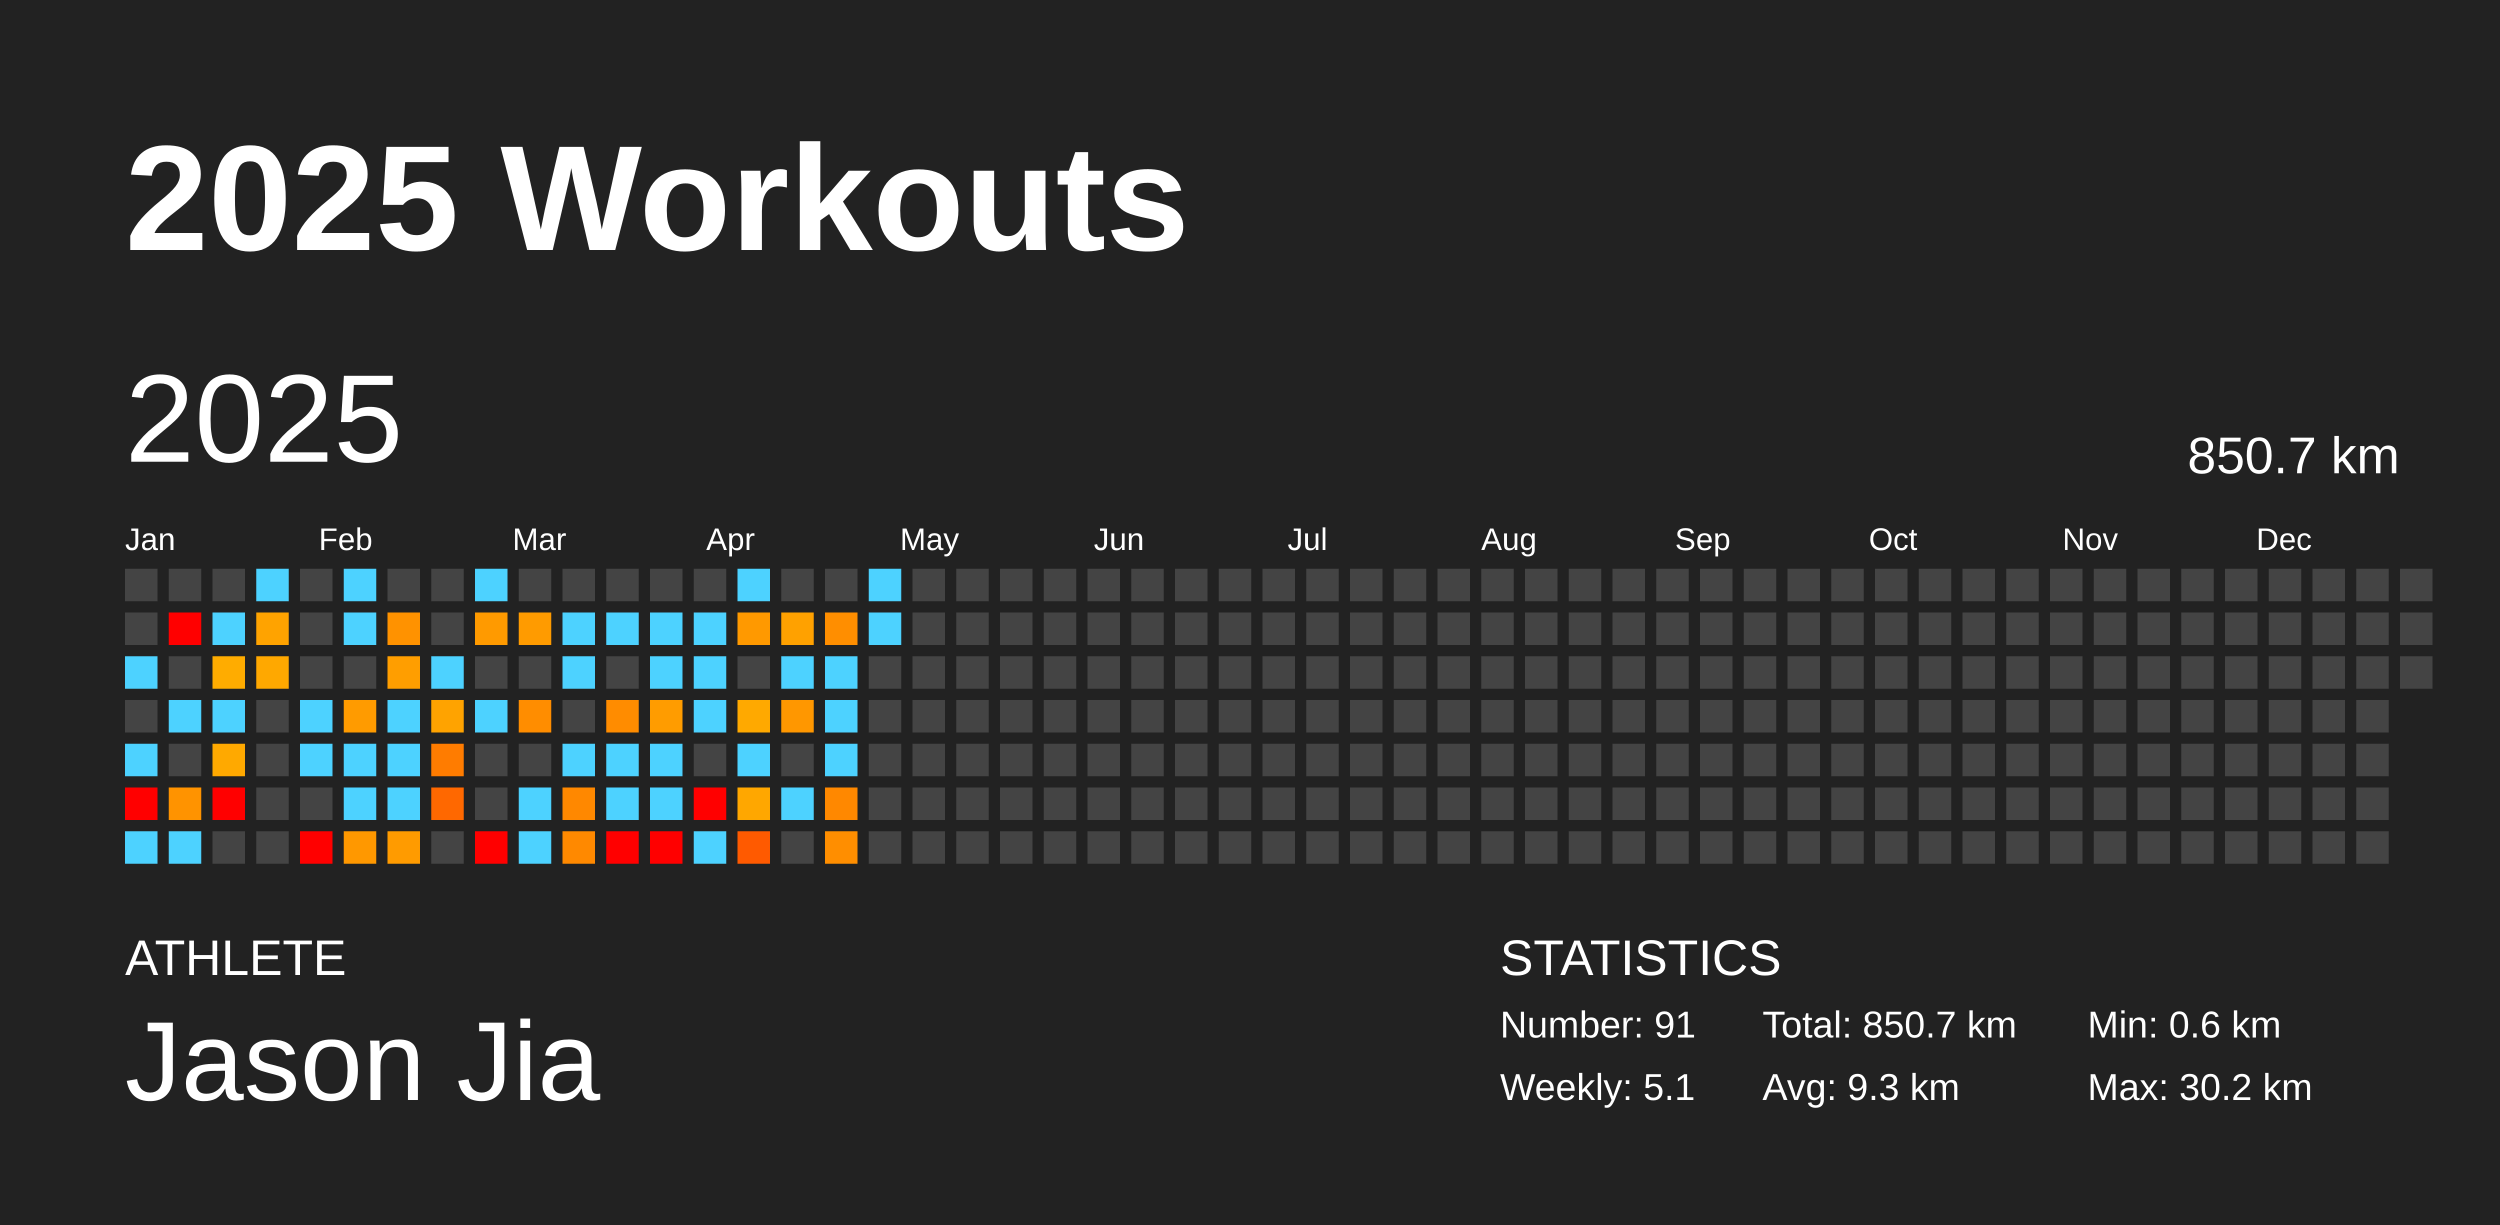
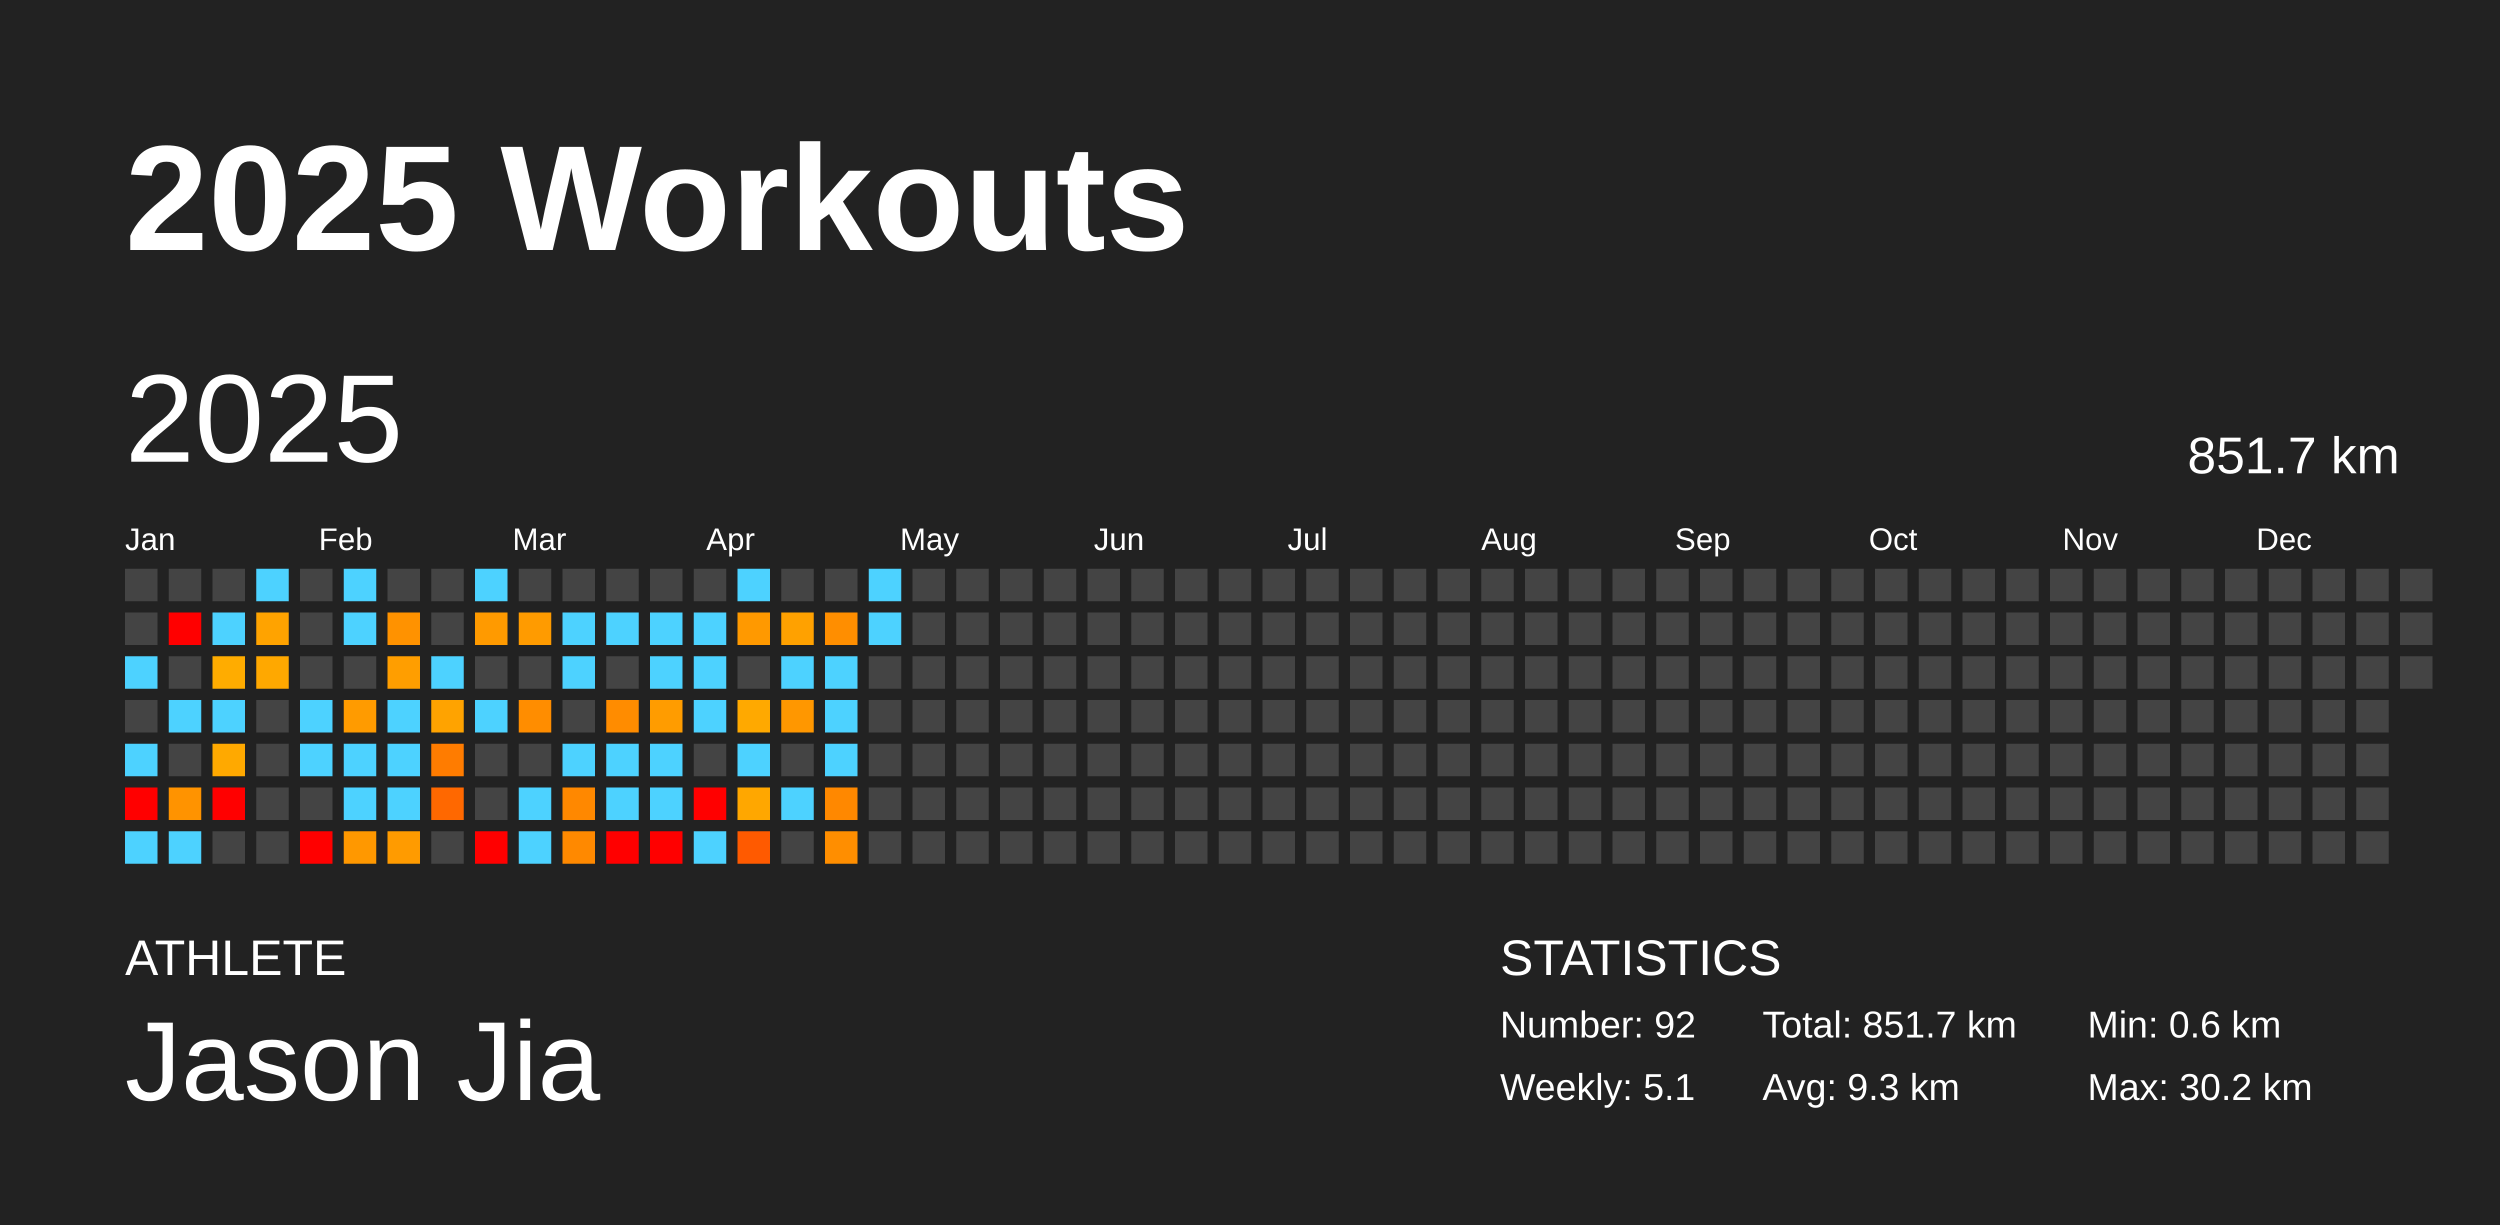
<svg xmlns="http://www.w3.org/2000/svg" baseProfile="full" height="98mm" version="1.1" viewBox="0,0,200,98" width="200mm">
  <defs />
  <rect fill="#222222" height="98" width="200" x="0" y="0" />
  <text fill="#FFFFFF" style="font-size:12px; font-family:Arial; font-weight:bold;" x="10" y="20">2025 Workouts</text>
  <text fill="#FFFFFF" style="font-size:4px; font-family:Arial" x="10" y="78">ATHLETE</text>
  <text fill="#FFFFFF" style="font-size:9px; font-family:Arial" x="10" y="88">Jason Jia</text>
  <text fill="#FFFFFF" style="font-size:4px; font-family:Arial" x="120" y="78">STATISTICS</text>
-   <text fill="#FFFFFF" style="font-size:3px; font-family:Arial" x="120" y="83">Number: 91</text>
+   <text fill="#FFFFFF" style="font-size:3px; font-family:Arial" x="120" y="83">Number: 92</text>
  <text fill="#FFFFFF" style="font-size:3px; font-family:Arial" x="120" y="88">Weekly: 5.1</text>
-   <text fill="#FFFFFF" style="font-size:3px; font-family:Arial" x="141" y="83">Total: 850.7 km</text>
+   <text fill="#FFFFFF" style="font-size:3px; font-family:Arial" x="141" y="83">Total: 851.7 km</text>
  <text fill="#FFFFFF" style="font-size:3px; font-family:Arial" x="141" y="88">Avg: 9.3 km</text>
  <text fill="#FFFFFF" style="font-size:3px; font-family:Arial" x="167" y="83">Min: 0.6 km</text>
  <text fill="#FFFFFF" style="font-size:3px; font-family:Arial" x="167" y="88">Max: 30.2 km</text>
  <text dominant-baseline="hanging" fill="#FFFFFF" style="font-size:10.0px; font-family:Arial;" x="10" y="30">2025</text>
-   <text dominant-baseline="hanging" fill="#FFFFFF" style="font-size:4.125px; font-family:Arial;" x="175" y="35">850.7 km</text>
+   <text dominant-baseline="hanging" fill="#FFFFFF" style="font-size:4.125px; font-family:Arial;" x="175" y="35">851.7 km</text>
  <text fill="#FFFFFF" style="font-size:2.5px; font-family:Arial" x="10.0" y="44">Jan</text>
  <text fill="#FFFFFF" style="font-size:2.5px; font-family:Arial" x="25.5" y="44">Feb</text>
  <text fill="#FFFFFF" style="font-size:2.5px; font-family:Arial" x="41.0" y="44">Mar</text>
  <text fill="#FFFFFF" style="font-size:2.5px; font-family:Arial" x="56.5" y="44">Apr</text>
  <text fill="#FFFFFF" style="font-size:2.5px; font-family:Arial" x="72.0" y="44">May</text>
  <text fill="#FFFFFF" style="font-size:2.5px; font-family:Arial" x="87.5" y="44">Jun</text>
  <text fill="#FFFFFF" style="font-size:2.5px; font-family:Arial" x="103.0" y="44">Jul</text>
  <text fill="#FFFFFF" style="font-size:2.5px; font-family:Arial" x="118.5" y="44">Aug</text>
  <text fill="#FFFFFF" style="font-size:2.5px; font-family:Arial" x="134.0" y="44">Sep</text>
  <text fill="#FFFFFF" style="font-size:2.5px; font-family:Arial" x="149.5" y="44">Oct</text>
  <text fill="#FFFFFF" style="font-size:2.5px; font-family:Arial" x="165.0" y="44">Nov</text>
  <text fill="#FFFFFF" style="font-size:2.5px; font-family:Arial" x="180.5" y="44">Dec</text>
  <rect fill="#444444" height="2.6" width="2.6" x="10.0" y="45.5" />
  <rect fill="#444444" height="2.6" width="2.6" x="10.0" y="49.0" />
  <rect fill="#4dd2ff" height="2.6" width="2.6" x="10.0" y="52.5" />
  <rect fill="#444444" height="2.6" width="2.6" x="10.0" y="56.0" />
  <rect fill="#4dd2ff" height="2.6" width="2.6" x="10.0" y="59.5" />
  <rect fill="red" height="2.6" width="2.6" x="10.0" y="63.0" />
  <rect fill="#4dd2ff" height="2.6" width="2.6" x="10.0" y="66.5" />
  <rect fill="#444444" height="2.6" width="2.6" x="13.5" y="45.5" />
  <rect fill="red" height="2.6" width="2.6" x="13.5" y="49.0" />
  <rect fill="#444444" height="2.6" width="2.6" x="13.5" y="52.5" />
  <rect fill="#4dd2ff" height="2.6" width="2.6" x="13.5" y="56.0" />
  <rect fill="#444444" height="2.6" width="2.6" x="13.5" y="59.5" />
  <rect fill="#ff9300" height="2.6" width="2.6" x="13.5" y="63.0" />
  <rect fill="#4dd2ff" height="2.6" width="2.6" x="13.5" y="66.5" />
  <rect fill="#444444" height="2.6" width="2.6" x="17.0" y="45.5" />
  <rect fill="#4dd2ff" height="2.6" width="2.6" x="17.0" y="49.0" />
  <rect fill="#ffac00" height="2.6" width="2.6" x="17.0" y="52.5" />
  <rect fill="#4dd2ff" height="2.6" width="2.6" x="17.0" y="56.0" />
  <rect fill="#ffa900" height="2.6" width="2.6" x="17.0" y="59.5" />
  <rect fill="red" height="2.6" width="2.6" x="17.0" y="63.0" />
  <rect fill="#444444" height="2.6" width="2.6" x="17.0" y="66.5" />
  <rect fill="#4dd2ff" height="2.6" width="2.6" x="20.5" y="45.5" />
  <rect fill="#ffa300" height="2.6" width="2.6" x="20.5" y="49.0" />
  <rect fill="#ffa800" height="2.6" width="2.6" x="20.5" y="52.5" />
  <rect fill="#444444" height="2.6" width="2.6" x="20.5" y="56.0" />
  <rect fill="#444444" height="2.6" width="2.6" x="20.5" y="59.5" />
  <rect fill="#444444" height="2.6" width="2.6" x="20.5" y="63.0" />
  <rect fill="#444444" height="2.6" width="2.6" x="20.5" y="66.5" />
  <rect fill="#444444" height="2.6" width="2.6" x="24.0" y="45.5" />
  <rect fill="#444444" height="2.6" width="2.6" x="24.0" y="49.0" />
  <rect fill="#444444" height="2.6" width="2.6" x="24.0" y="52.5" />
  <rect fill="#4dd2ff" height="2.6" width="2.6" x="24.0" y="56.0" />
  <rect fill="#4dd2ff" height="2.6" width="2.6" x="24.0" y="59.5" />
  <rect fill="#444444" height="2.6" width="2.6" x="24.0" y="63.0" />
  <rect fill="red" height="2.6" width="2.6" x="24.0" y="66.5" />
  <rect fill="#4dd2ff" height="2.6" width="2.6" x="27.5" y="45.5" />
  <rect fill="#4dd2ff" height="2.6" width="2.6" x="27.5" y="49.0" />
  <rect fill="#444444" height="2.6" width="2.6" x="27.5" y="52.5" />
  <rect fill="#ff9b00" height="2.6" width="2.6" x="27.5" y="56.0" />
  <rect fill="#4dd2ff" height="2.6" width="2.6" x="27.5" y="59.5" />
  <rect fill="#4dd2ff" height="2.6" width="2.6" x="27.5" y="63.0" />
  <rect fill="#ff9800" height="2.6" width="2.6" x="27.5" y="66.5" />
  <rect fill="#444444" height="2.6" width="2.6" x="31.0" y="45.5" />
  <rect fill="#ff9200" height="2.6" width="2.6" x="31.0" y="49.0" />
  <rect fill="#ff9e00" height="2.6" width="2.6" x="31.0" y="52.5" />
  <rect fill="#4dd2ff" height="2.6" width="2.6" x="31.0" y="56.0" />
  <rect fill="#4dd2ff" height="2.6" width="2.6" x="31.0" y="59.5" />
  <rect fill="#4dd2ff" height="2.6" width="2.6" x="31.0" y="63.0" />
  <rect fill="#ff9b00" height="2.6" width="2.6" x="31.0" y="66.5" />
  <rect fill="#444444" height="2.6" width="2.6" x="34.5" y="45.5" />
  <rect fill="#444444" height="2.6" width="2.6" x="34.5" y="49.0" />
  <rect fill="#4dd2ff" height="2.6" width="2.6" x="34.5" y="52.5" />
  <rect fill="#ffa300" height="2.6" width="2.6" x="34.5" y="56.0" />
  <rect fill="#ff7c00" height="2.6" width="2.6" x="34.5" y="59.5" />
  <rect fill="#ff6800" height="2.6" width="2.6" x="34.5" y="63.0" />
  <rect fill="#444444" height="2.6" width="2.6" x="34.5" y="66.5" />
  <rect fill="#4dd2ff" height="2.6" width="2.6" x="38.0" y="45.5" />
  <rect fill="#ff9a00" height="2.6" width="2.6" x="38.0" y="49.0" />
  <rect fill="#444444" height="2.6" width="2.6" x="38.0" y="52.5" />
  <rect fill="#4dd2ff" height="2.6" width="2.6" x="38.0" y="56.0" />
  <rect fill="#444444" height="2.6" width="2.6" x="38.0" y="59.5" />
  <rect fill="#444444" height="2.6" width="2.6" x="38.0" y="63.0" />
  <rect fill="red" height="2.6" width="2.6" x="38.0" y="66.5" />
  <rect fill="#444444" height="2.6" width="2.6" x="41.5" y="45.5" />
  <rect fill="#ff9b00" height="2.6" width="2.6" x="41.5" y="49.0" />
  <rect fill="#444444" height="2.6" width="2.6" x="41.5" y="52.5" />
  <rect fill="#ff8d00" height="2.6" width="2.6" x="41.5" y="56.0" />
  <rect fill="#444444" height="2.6" width="2.6" x="41.5" y="59.5" />
  <rect fill="#4dd2ff" height="2.6" width="2.6" x="41.5" y="63.0" />
  <rect fill="#4dd2ff" height="2.6" width="2.6" x="41.5" y="66.5" />
  <rect fill="#444444" height="2.6" width="2.6" x="45.0" y="45.5" />
  <rect fill="#4dd2ff" height="2.6" width="2.6" x="45.0" y="49.0" />
  <rect fill="#4dd2ff" height="2.6" width="2.6" x="45.0" y="52.5" />
  <rect fill="#444444" height="2.6" width="2.6" x="45.0" y="56.0" />
  <rect fill="#4dd2ff" height="2.6" width="2.6" x="45.0" y="59.5" />
  <rect fill="#ff8800" height="2.6" width="2.6" x="45.0" y="63.0" />
  <rect fill="#ff8900" height="2.6" width="2.6" x="45.0" y="66.5" />
  <rect fill="#444444" height="2.6" width="2.6" x="48.5" y="45.5" />
  <rect fill="#4dd2ff" height="2.6" width="2.6" x="48.5" y="49.0" />
  <rect fill="#444444" height="2.6" width="2.6" x="48.5" y="52.5" />
  <rect fill="#ff8c00" height="2.6" width="2.6" x="48.5" y="56.0" />
  <rect fill="#4dd2ff" height="2.6" width="2.6" x="48.5" y="59.5" />
  <rect fill="#4dd2ff" height="2.6" width="2.6" x="48.5" y="63.0" />
  <rect fill="red" height="2.6" width="2.6" x="48.5" y="66.5" />
  <rect fill="#444444" height="2.6" width="2.6" x="52.0" y="45.5" />
  <rect fill="#4dd2ff" height="2.6" width="2.6" x="52.0" y="49.0" />
  <rect fill="#4dd2ff" height="2.6" width="2.6" x="52.0" y="52.5" />
  <rect fill="#ff9c00" height="2.6" width="2.6" x="52.0" y="56.0" />
  <rect fill="#4dd2ff" height="2.6" width="2.6" x="52.0" y="59.5" />
  <rect fill="#4dd2ff" height="2.6" width="2.6" x="52.0" y="63.0" />
  <rect fill="red" height="2.6" width="2.6" x="52.0" y="66.5" />
  <rect fill="#444444" height="2.6" width="2.6" x="55.5" y="45.5" />
  <rect fill="#4dd2ff" height="2.6" width="2.6" x="55.5" y="49.0" />
  <rect fill="#4dd2ff" height="2.6" width="2.6" x="55.5" y="52.5" />
  <rect fill="#4dd2ff" height="2.6" width="2.6" x="55.5" y="56.0" />
  <rect fill="#444444" height="2.6" width="2.6" x="55.5" y="59.5" />
  <rect fill="red" height="2.6" width="2.6" x="55.5" y="63.0" />
  <rect fill="#4dd2ff" height="2.6" width="2.6" x="55.5" y="66.5" />
  <rect fill="#4dd2ff" height="2.6" width="2.6" x="59.0" y="45.5" />
  <rect fill="#ff9900" height="2.6" width="2.6" x="59.0" y="49.0" />
  <rect fill="#444444" height="2.6" width="2.6" x="59.0" y="52.5" />
  <rect fill="#ffa900" height="2.6" width="2.6" x="59.0" y="56.0" />
  <rect fill="#4dd2ff" height="2.6" width="2.6" x="59.0" y="59.5" />
  <rect fill="#ffa700" height="2.6" width="2.6" x="59.0" y="63.0" />
  <rect fill="#ff5a00" height="2.6" width="2.6" x="59.0" y="66.5" />
  <rect fill="#444444" height="2.6" width="2.6" x="62.5" y="45.5" />
  <rect fill="#ffa100" height="2.6" width="2.6" x="62.5" y="49.0" />
  <rect fill="#4dd2ff" height="2.6" width="2.6" x="62.5" y="52.5" />
  <rect fill="#ff9700" height="2.6" width="2.6" x="62.5" y="56.0" />
  <rect fill="#444444" height="2.6" width="2.6" x="62.5" y="59.5" />
  <rect fill="#4dd2ff" height="2.6" width="2.6" x="62.5" y="63.0" />
  <rect fill="#444444" height="2.6" width="2.6" x="62.5" y="66.5" />
  <rect fill="#444444" height="2.6" width="2.6" x="66.0" y="45.5" />
  <rect fill="#ff8e00" height="2.6" width="2.6" x="66.0" y="49.0" />
  <rect fill="#4dd2ff" height="2.6" width="2.6" x="66.0" y="52.5" />
  <rect fill="#4dd2ff" height="2.6" width="2.6" x="66.0" y="56.0" />
  <rect fill="#4dd2ff" height="2.6" width="2.6" x="66.0" y="59.5" />
  <rect fill="#ff8800" height="2.6" width="2.6" x="66.0" y="63.0" />
  <rect fill="#ff8e00" height="2.6" width="2.6" x="66.0" y="66.5" />
  <rect fill="#4dd2ff" height="2.6" width="2.6" x="69.5" y="45.5" />
  <rect fill="#4dd2ff" height="2.6" width="2.6" x="69.5" y="49.0" />
  <rect fill="#444444" height="2.6" width="2.6" x="69.5" y="52.5" />
  <rect fill="#444444" height="2.6" width="2.6" x="69.5" y="56.0" />
  <rect fill="#444444" height="2.6" width="2.6" x="69.5" y="59.5" />
  <rect fill="#444444" height="2.6" width="2.6" x="69.5" y="63.0" />
  <rect fill="#444444" height="2.6" width="2.6" x="69.5" y="66.5" />
  <rect fill="#444444" height="2.6" width="2.6" x="73.0" y="45.5" />
  <rect fill="#444444" height="2.6" width="2.6" x="73.0" y="49.0" />
  <rect fill="#444444" height="2.6" width="2.6" x="73.0" y="52.5" />
  <rect fill="#444444" height="2.6" width="2.6" x="73.0" y="56.0" />
  <rect fill="#444444" height="2.6" width="2.6" x="73.0" y="59.5" />
  <rect fill="#444444" height="2.6" width="2.6" x="73.0" y="63.0" />
  <rect fill="#444444" height="2.6" width="2.6" x="73.0" y="66.5" />
  <rect fill="#444444" height="2.6" width="2.6" x="76.5" y="45.5" />
  <rect fill="#444444" height="2.6" width="2.6" x="76.5" y="49.0" />
  <rect fill="#444444" height="2.6" width="2.6" x="76.5" y="52.5" />
  <rect fill="#444444" height="2.6" width="2.6" x="76.5" y="56.0" />
  <rect fill="#444444" height="2.6" width="2.6" x="76.5" y="59.5" />
  <rect fill="#444444" height="2.6" width="2.6" x="76.5" y="63.0" />
  <rect fill="#444444" height="2.6" width="2.6" x="76.5" y="66.5" />
  <rect fill="#444444" height="2.6" width="2.6" x="80.0" y="45.5" />
  <rect fill="#444444" height="2.6" width="2.6" x="80.0" y="49.0" />
  <rect fill="#444444" height="2.6" width="2.6" x="80.0" y="52.5" />
  <rect fill="#444444" height="2.6" width="2.6" x="80.0" y="56.0" />
  <rect fill="#444444" height="2.6" width="2.6" x="80.0" y="59.5" />
  <rect fill="#444444" height="2.6" width="2.6" x="80.0" y="63.0" />
  <rect fill="#444444" height="2.6" width="2.6" x="80.0" y="66.5" />
  <rect fill="#444444" height="2.6" width="2.6" x="83.5" y="45.5" />
  <rect fill="#444444" height="2.6" width="2.6" x="83.5" y="49.0" />
  <rect fill="#444444" height="2.6" width="2.6" x="83.5" y="52.5" />
  <rect fill="#444444" height="2.6" width="2.6" x="83.5" y="56.0" />
  <rect fill="#444444" height="2.6" width="2.6" x="83.5" y="59.5" />
  <rect fill="#444444" height="2.6" width="2.6" x="83.5" y="63.0" />
  <rect fill="#444444" height="2.6" width="2.6" x="83.5" y="66.5" />
  <rect fill="#444444" height="2.6" width="2.6" x="87.0" y="45.5" />
  <rect fill="#444444" height="2.6" width="2.6" x="87.0" y="49.0" />
  <rect fill="#444444" height="2.6" width="2.6" x="87.0" y="52.5" />
  <rect fill="#444444" height="2.6" width="2.6" x="87.0" y="56.0" />
  <rect fill="#444444" height="2.6" width="2.6" x="87.0" y="59.5" />
  <rect fill="#444444" height="2.6" width="2.6" x="87.0" y="63.0" />
  <rect fill="#444444" height="2.6" width="2.6" x="87.0" y="66.5" />
  <rect fill="#444444" height="2.6" width="2.6" x="90.5" y="45.5" />
  <rect fill="#444444" height="2.6" width="2.6" x="90.5" y="49.0" />
  <rect fill="#444444" height="2.6" width="2.6" x="90.5" y="52.5" />
  <rect fill="#444444" height="2.6" width="2.6" x="90.5" y="56.0" />
  <rect fill="#444444" height="2.6" width="2.6" x="90.5" y="59.5" />
  <rect fill="#444444" height="2.6" width="2.6" x="90.5" y="63.0" />
  <rect fill="#444444" height="2.6" width="2.6" x="90.5" y="66.5" />
  <rect fill="#444444" height="2.6" width="2.6" x="94.0" y="45.5" />
  <rect fill="#444444" height="2.6" width="2.6" x="94.0" y="49.0" />
  <rect fill="#444444" height="2.6" width="2.6" x="94.0" y="52.5" />
  <rect fill="#444444" height="2.6" width="2.6" x="94.0" y="56.0" />
  <rect fill="#444444" height="2.6" width="2.6" x="94.0" y="59.5" />
  <rect fill="#444444" height="2.6" width="2.6" x="94.0" y="63.0" />
  <rect fill="#444444" height="2.6" width="2.6" x="94.0" y="66.5" />
  <rect fill="#444444" height="2.6" width="2.6" x="97.5" y="45.5" />
  <rect fill="#444444" height="2.6" width="2.6" x="97.5" y="49.0" />
  <rect fill="#444444" height="2.6" width="2.6" x="97.5" y="52.5" />
  <rect fill="#444444" height="2.6" width="2.6" x="97.5" y="56.0" />
  <rect fill="#444444" height="2.6" width="2.6" x="97.5" y="59.5" />
  <rect fill="#444444" height="2.6" width="2.6" x="97.5" y="63.0" />
  <rect fill="#444444" height="2.6" width="2.6" x="97.5" y="66.5" />
  <rect fill="#444444" height="2.6" width="2.6" x="101.0" y="45.5" />
  <rect fill="#444444" height="2.6" width="2.6" x="101.0" y="49.0" />
  <rect fill="#444444" height="2.6" width="2.6" x="101.0" y="52.5" />
  <rect fill="#444444" height="2.6" width="2.6" x="101.0" y="56.0" />
  <rect fill="#444444" height="2.6" width="2.6" x="101.0" y="59.5" />
  <rect fill="#444444" height="2.6" width="2.6" x="101.0" y="63.0" />
  <rect fill="#444444" height="2.6" width="2.6" x="101.0" y="66.5" />
  <rect fill="#444444" height="2.6" width="2.6" x="104.5" y="45.5" />
  <rect fill="#444444" height="2.6" width="2.6" x="104.5" y="49.0" />
  <rect fill="#444444" height="2.6" width="2.6" x="104.5" y="52.5" />
  <rect fill="#444444" height="2.6" width="2.6" x="104.5" y="56.0" />
  <rect fill="#444444" height="2.6" width="2.6" x="104.5" y="59.5" />
  <rect fill="#444444" height="2.6" width="2.6" x="104.5" y="63.0" />
  <rect fill="#444444" height="2.6" width="2.6" x="104.5" y="66.5" />
  <rect fill="#444444" height="2.6" width="2.6" x="108.0" y="45.5" />
  <rect fill="#444444" height="2.6" width="2.6" x="108.0" y="49.0" />
  <rect fill="#444444" height="2.6" width="2.6" x="108.0" y="52.5" />
  <rect fill="#444444" height="2.6" width="2.6" x="108.0" y="56.0" />
  <rect fill="#444444" height="2.6" width="2.6" x="108.0" y="59.5" />
  <rect fill="#444444" height="2.6" width="2.6" x="108.0" y="63.0" />
  <rect fill="#444444" height="2.6" width="2.6" x="108.0" y="66.5" />
  <rect fill="#444444" height="2.6" width="2.6" x="111.5" y="45.5" />
  <rect fill="#444444" height="2.6" width="2.6" x="111.5" y="49.0" />
  <rect fill="#444444" height="2.6" width="2.6" x="111.5" y="52.5" />
  <rect fill="#444444" height="2.6" width="2.6" x="111.5" y="56.0" />
  <rect fill="#444444" height="2.6" width="2.6" x="111.5" y="59.5" />
  <rect fill="#444444" height="2.6" width="2.6" x="111.5" y="63.0" />
  <rect fill="#444444" height="2.6" width="2.6" x="111.5" y="66.5" />
  <rect fill="#444444" height="2.6" width="2.6" x="115.0" y="45.5" />
  <rect fill="#444444" height="2.6" width="2.6" x="115.0" y="49.0" />
  <rect fill="#444444" height="2.6" width="2.6" x="115.0" y="52.5" />
  <rect fill="#444444" height="2.6" width="2.6" x="115.0" y="56.0" />
  <rect fill="#444444" height="2.6" width="2.6" x="115.0" y="59.5" />
  <rect fill="#444444" height="2.6" width="2.6" x="115.0" y="63.0" />
  <rect fill="#444444" height="2.6" width="2.6" x="115.0" y="66.5" />
  <rect fill="#444444" height="2.6" width="2.6" x="118.5" y="45.5" />
  <rect fill="#444444" height="2.6" width="2.6" x="118.5" y="49.0" />
  <rect fill="#444444" height="2.6" width="2.6" x="118.5" y="52.5" />
  <rect fill="#444444" height="2.6" width="2.6" x="118.5" y="56.0" />
  <rect fill="#444444" height="2.6" width="2.6" x="118.5" y="59.5" />
  <rect fill="#444444" height="2.6" width="2.6" x="118.5" y="63.0" />
  <rect fill="#444444" height="2.6" width="2.6" x="118.5" y="66.5" />
  <rect fill="#444444" height="2.6" width="2.6" x="122.0" y="45.5" />
  <rect fill="#444444" height="2.6" width="2.6" x="122.0" y="49.0" />
  <rect fill="#444444" height="2.6" width="2.6" x="122.0" y="52.5" />
  <rect fill="#444444" height="2.6" width="2.6" x="122.0" y="56.0" />
  <rect fill="#444444" height="2.6" width="2.6" x="122.0" y="59.5" />
  <rect fill="#444444" height="2.6" width="2.6" x="122.0" y="63.0" />
  <rect fill="#444444" height="2.6" width="2.6" x="122.0" y="66.5" />
  <rect fill="#444444" height="2.6" width="2.6" x="125.5" y="45.5" />
  <rect fill="#444444" height="2.6" width="2.6" x="125.5" y="49.0" />
  <rect fill="#444444" height="2.6" width="2.6" x="125.5" y="52.5" />
  <rect fill="#444444" height="2.6" width="2.6" x="125.5" y="56.0" />
  <rect fill="#444444" height="2.6" width="2.6" x="125.5" y="59.5" />
  <rect fill="#444444" height="2.6" width="2.6" x="125.5" y="63.0" />
  <rect fill="#444444" height="2.6" width="2.6" x="125.5" y="66.5" />
  <rect fill="#444444" height="2.6" width="2.6" x="129.0" y="45.5" />
  <rect fill="#444444" height="2.6" width="2.6" x="129.0" y="49.0" />
  <rect fill="#444444" height="2.6" width="2.6" x="129.0" y="52.5" />
  <rect fill="#444444" height="2.6" width="2.6" x="129.0" y="56.0" />
  <rect fill="#444444" height="2.6" width="2.6" x="129.0" y="59.5" />
  <rect fill="#444444" height="2.6" width="2.6" x="129.0" y="63.0" />
  <rect fill="#444444" height="2.6" width="2.6" x="129.0" y="66.5" />
  <rect fill="#444444" height="2.6" width="2.6" x="132.5" y="45.5" />
  <rect fill="#444444" height="2.6" width="2.6" x="132.5" y="49.0" />
  <rect fill="#444444" height="2.6" width="2.6" x="132.5" y="52.5" />
  <rect fill="#444444" height="2.6" width="2.6" x="132.5" y="56.0" />
  <rect fill="#444444" height="2.6" width="2.6" x="132.5" y="59.5" />
  <rect fill="#444444" height="2.6" width="2.6" x="132.5" y="63.0" />
  <rect fill="#444444" height="2.6" width="2.6" x="132.5" y="66.5" />
  <rect fill="#444444" height="2.6" width="2.6" x="136.0" y="45.5" />
  <rect fill="#444444" height="2.6" width="2.6" x="136.0" y="49.0" />
  <rect fill="#444444" height="2.6" width="2.6" x="136.0" y="52.5" />
  <rect fill="#444444" height="2.6" width="2.6" x="136.0" y="56.0" />
  <rect fill="#444444" height="2.6" width="2.6" x="136.0" y="59.5" />
  <rect fill="#444444" height="2.6" width="2.6" x="136.0" y="63.0" />
  <rect fill="#444444" height="2.6" width="2.6" x="136.0" y="66.5" />
  <rect fill="#444444" height="2.6" width="2.6" x="139.5" y="45.5" />
  <rect fill="#444444" height="2.6" width="2.6" x="139.5" y="49.0" />
  <rect fill="#444444" height="2.6" width="2.6" x="139.5" y="52.5" />
  <rect fill="#444444" height="2.6" width="2.6" x="139.5" y="56.0" />
  <rect fill="#444444" height="2.6" width="2.6" x="139.5" y="59.5" />
  <rect fill="#444444" height="2.6" width="2.6" x="139.5" y="63.0" />
  <rect fill="#444444" height="2.6" width="2.6" x="139.5" y="66.5" />
  <rect fill="#444444" height="2.6" width="2.6" x="143.0" y="45.5" />
  <rect fill="#444444" height="2.6" width="2.6" x="143.0" y="49.0" />
  <rect fill="#444444" height="2.6" width="2.6" x="143.0" y="52.5" />
  <rect fill="#444444" height="2.6" width="2.6" x="143.0" y="56.0" />
  <rect fill="#444444" height="2.6" width="2.6" x="143.0" y="59.5" />
  <rect fill="#444444" height="2.6" width="2.6" x="143.0" y="63.0" />
  <rect fill="#444444" height="2.6" width="2.6" x="143.0" y="66.5" />
  <rect fill="#444444" height="2.6" width="2.6" x="146.5" y="45.5" />
  <rect fill="#444444" height="2.6" width="2.6" x="146.5" y="49.0" />
  <rect fill="#444444" height="2.6" width="2.6" x="146.5" y="52.5" />
  <rect fill="#444444" height="2.6" width="2.6" x="146.5" y="56.0" />
  <rect fill="#444444" height="2.6" width="2.6" x="146.5" y="59.5" />
  <rect fill="#444444" height="2.6" width="2.6" x="146.5" y="63.0" />
  <rect fill="#444444" height="2.6" width="2.6" x="146.5" y="66.5" />
  <rect fill="#444444" height="2.6" width="2.6" x="150.0" y="45.5" />
  <rect fill="#444444" height="2.6" width="2.6" x="150.0" y="49.0" />
  <rect fill="#444444" height="2.6" width="2.6" x="150.0" y="52.5" />
  <rect fill="#444444" height="2.6" width="2.6" x="150.0" y="56.0" />
  <rect fill="#444444" height="2.6" width="2.6" x="150.0" y="59.5" />
  <rect fill="#444444" height="2.6" width="2.6" x="150.0" y="63.0" />
  <rect fill="#444444" height="2.6" width="2.6" x="150.0" y="66.5" />
  <rect fill="#444444" height="2.6" width="2.6" x="153.5" y="45.5" />
  <rect fill="#444444" height="2.6" width="2.6" x="153.5" y="49.0" />
  <rect fill="#444444" height="2.6" width="2.6" x="153.5" y="52.5" />
  <rect fill="#444444" height="2.6" width="2.6" x="153.5" y="56.0" />
  <rect fill="#444444" height="2.6" width="2.6" x="153.5" y="59.5" />
  <rect fill="#444444" height="2.6" width="2.6" x="153.5" y="63.0" />
  <rect fill="#444444" height="2.6" width="2.6" x="153.5" y="66.5" />
  <rect fill="#444444" height="2.6" width="2.6" x="157.0" y="45.5" />
  <rect fill="#444444" height="2.6" width="2.6" x="157.0" y="49.0" />
  <rect fill="#444444" height="2.6" width="2.6" x="157.0" y="52.5" />
  <rect fill="#444444" height="2.6" width="2.6" x="157.0" y="56.0" />
  <rect fill="#444444" height="2.6" width="2.6" x="157.0" y="59.5" />
  <rect fill="#444444" height="2.6" width="2.6" x="157.0" y="63.0" />
  <rect fill="#444444" height="2.6" width="2.6" x="157.0" y="66.5" />
  <rect fill="#444444" height="2.6" width="2.6" x="160.5" y="45.5" />
  <rect fill="#444444" height="2.6" width="2.6" x="160.5" y="49.0" />
  <rect fill="#444444" height="2.6" width="2.6" x="160.5" y="52.5" />
  <rect fill="#444444" height="2.6" width="2.6" x="160.5" y="56.0" />
  <rect fill="#444444" height="2.6" width="2.6" x="160.5" y="59.5" />
  <rect fill="#444444" height="2.6" width="2.6" x="160.5" y="63.0" />
  <rect fill="#444444" height="2.6" width="2.6" x="160.5" y="66.5" />
  <rect fill="#444444" height="2.6" width="2.6" x="164.0" y="45.5" />
  <rect fill="#444444" height="2.6" width="2.6" x="164.0" y="49.0" />
  <rect fill="#444444" height="2.6" width="2.6" x="164.0" y="52.5" />
  <rect fill="#444444" height="2.6" width="2.6" x="164.0" y="56.0" />
  <rect fill="#444444" height="2.6" width="2.6" x="164.0" y="59.5" />
  <rect fill="#444444" height="2.6" width="2.6" x="164.0" y="63.0" />
  <rect fill="#444444" height="2.6" width="2.6" x="164.0" y="66.5" />
  <rect fill="#444444" height="2.6" width="2.6" x="167.5" y="45.5" />
  <rect fill="#444444" height="2.6" width="2.6" x="167.5" y="49.0" />
  <rect fill="#444444" height="2.6" width="2.6" x="167.5" y="52.5" />
  <rect fill="#444444" height="2.6" width="2.6" x="167.5" y="56.0" />
  <rect fill="#444444" height="2.6" width="2.6" x="167.5" y="59.5" />
  <rect fill="#444444" height="2.6" width="2.6" x="167.5" y="63.0" />
  <rect fill="#444444" height="2.6" width="2.6" x="167.5" y="66.5" />
  <rect fill="#444444" height="2.6" width="2.6" x="171.0" y="45.5" />
  <rect fill="#444444" height="2.6" width="2.6" x="171.0" y="49.0" />
  <rect fill="#444444" height="2.6" width="2.6" x="171.0" y="52.5" />
  <rect fill="#444444" height="2.6" width="2.6" x="171.0" y="56.0" />
  <rect fill="#444444" height="2.6" width="2.6" x="171.0" y="59.5" />
  <rect fill="#444444" height="2.6" width="2.6" x="171.0" y="63.0" />
  <rect fill="#444444" height="2.6" width="2.6" x="171.0" y="66.5" />
  <rect fill="#444444" height="2.6" width="2.6" x="174.5" y="45.5" />
  <rect fill="#444444" height="2.6" width="2.6" x="174.5" y="49.0" />
  <rect fill="#444444" height="2.6" width="2.6" x="174.5" y="52.5" />
  <rect fill="#444444" height="2.6" width="2.6" x="174.5" y="56.0" />
  <rect fill="#444444" height="2.6" width="2.6" x="174.5" y="59.5" />
  <rect fill="#444444" height="2.6" width="2.6" x="174.5" y="63.0" />
  <rect fill="#444444" height="2.6" width="2.6" x="174.5" y="66.5" />
  <rect fill="#444444" height="2.6" width="2.6" x="178.0" y="45.5" />
  <rect fill="#444444" height="2.6" width="2.6" x="178.0" y="49.0" />
  <rect fill="#444444" height="2.6" width="2.6" x="178.0" y="52.5" />
  <rect fill="#444444" height="2.6" width="2.6" x="178.0" y="56.0" />
  <rect fill="#444444" height="2.6" width="2.6" x="178.0" y="59.5" />
  <rect fill="#444444" height="2.6" width="2.6" x="178.0" y="63.0" />
  <rect fill="#444444" height="2.6" width="2.6" x="178.0" y="66.5" />
  <rect fill="#444444" height="2.6" width="2.6" x="181.5" y="45.5" />
  <rect fill="#444444" height="2.6" width="2.6" x="181.5" y="49.0" />
  <rect fill="#444444" height="2.6" width="2.6" x="181.5" y="52.5" />
  <rect fill="#444444" height="2.6" width="2.6" x="181.5" y="56.0" />
  <rect fill="#444444" height="2.6" width="2.6" x="181.5" y="59.5" />
  <rect fill="#444444" height="2.6" width="2.6" x="181.5" y="63.0" />
  <rect fill="#444444" height="2.6" width="2.6" x="181.5" y="66.5" />
  <rect fill="#444444" height="2.6" width="2.6" x="185.0" y="45.5" />
  <rect fill="#444444" height="2.6" width="2.6" x="185.0" y="49.0" />
  <rect fill="#444444" height="2.6" width="2.6" x="185.0" y="52.5" />
  <rect fill="#444444" height="2.6" width="2.6" x="185.0" y="56.0" />
  <rect fill="#444444" height="2.6" width="2.6" x="185.0" y="59.5" />
  <rect fill="#444444" height="2.6" width="2.6" x="185.0" y="63.0" />
  <rect fill="#444444" height="2.6" width="2.6" x="185.0" y="66.5" />
  <rect fill="#444444" height="2.6" width="2.6" x="188.5" y="45.5" />
  <rect fill="#444444" height="2.6" width="2.6" x="188.5" y="49.0" />
  <rect fill="#444444" height="2.6" width="2.6" x="188.5" y="52.5" />
  <rect fill="#444444" height="2.6" width="2.6" x="188.5" y="56.0" />
  <rect fill="#444444" height="2.6" width="2.6" x="188.5" y="59.5" />
  <rect fill="#444444" height="2.6" width="2.6" x="188.5" y="63.0" />
  <rect fill="#444444" height="2.6" width="2.6" x="188.5" y="66.5" />
  <rect fill="#444444" height="2.6" width="2.6" x="192.0" y="45.5" />
  <rect fill="#444444" height="2.6" width="2.6" x="192.0" y="49.0" />
  <rect fill="#444444" height="2.6" width="2.6" x="192.0" y="52.5" />
</svg>
